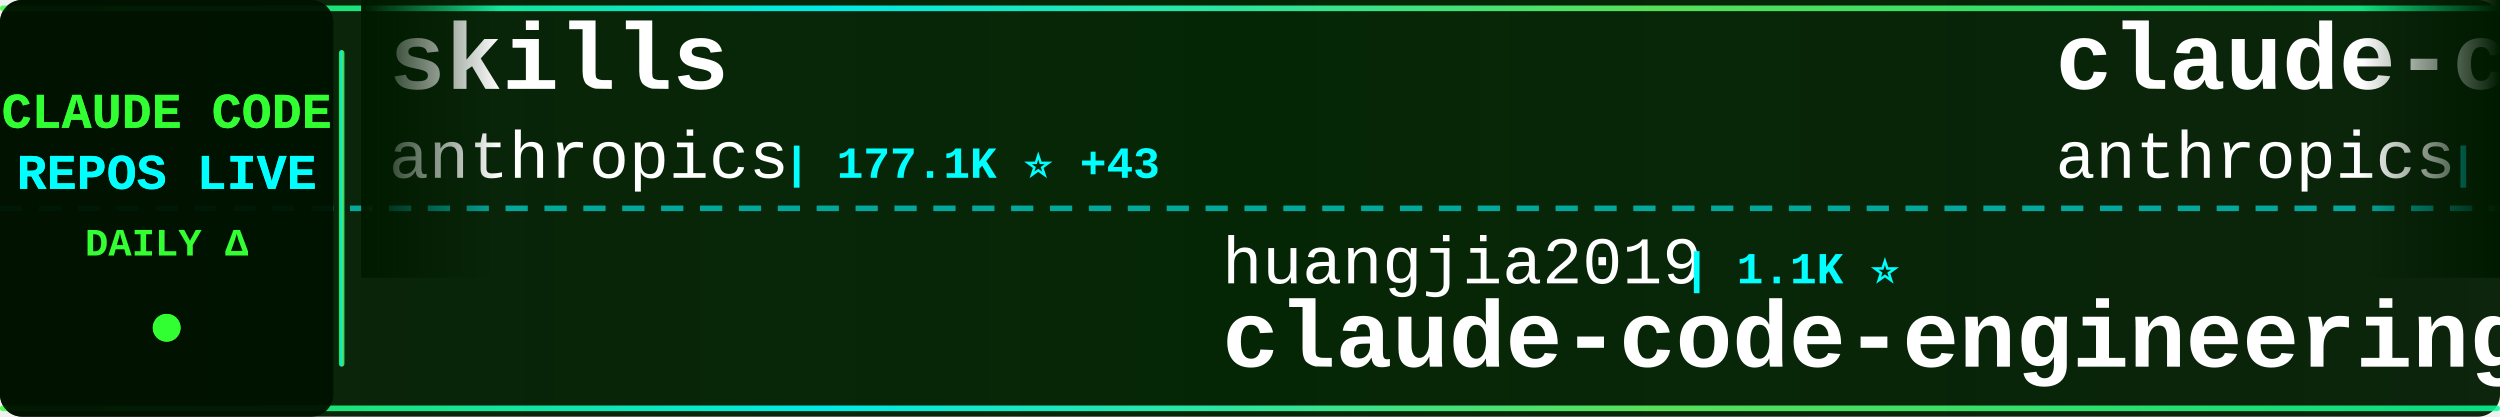
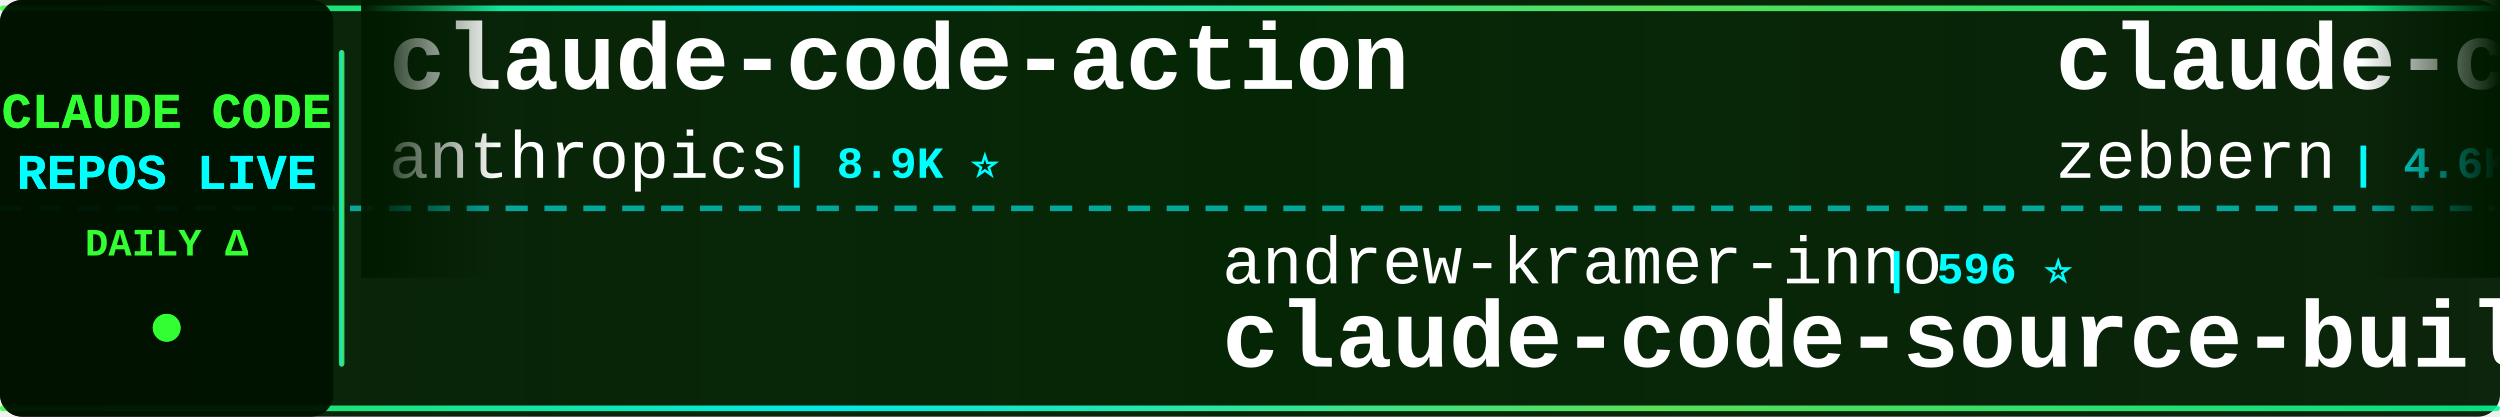
<svg xmlns="http://www.w3.org/2000/svg" width="900" height="150">
  <defs>
    <linearGradient id="tickerBg" x1="0%" y1="0%" x2="100%" y2="0%">
      <stop offset="0%" style="stop-color:#001a00;stop-opacity:0.95" />
      <stop offset="50%" style="stop-color:#002200;stop-opacity:0.98" />
      <stop offset="100%" style="stop-color:#001a00;stop-opacity:0.95" />
    </linearGradient>
    <linearGradient id="borderGrad" x1="0%" y1="0%" x2="100%" y2="0%">
      <stop offset="0%" style="stop-color:#33ff33;stop-opacity:0.85">
        <animate attributeName="stop-opacity" values="0.85;1;0.85" dur="2s" repeatCount="indefinite" />
      </stop>
      <stop offset="33%" style="stop-color:#00ffff;stop-opacity:0.9">
        <animate attributeName="stop-opacity" values="0.9;1;0.9" dur="2.2s" repeatCount="indefinite" />
      </stop>
      <stop offset="66%" style="stop-color:#66ff66;stop-opacity:0.85">
        <animate attributeName="stop-opacity" values="0.85;1;0.85" dur="1.8s" repeatCount="indefinite" />
      </stop>
      <stop offset="100%" style="stop-color:#00ff99;stop-opacity:0.85">
        <animate attributeName="stop-opacity" values="0.85;1;0.85" dur="2s" repeatCount="indefinite" />
      </stop>
    </linearGradient>
    <filter id="textGlow">
      <feGaussianBlur stdDeviation="0.1" result="coloredBlur" />
      <feMerge>
        <feMergeNode in="coloredBlur" />
        <feMergeNode in="SourceGraphic" />
      </feMerge>
    </filter>
    <filter id="metricGlow">
      <feGaussianBlur stdDeviation="0.2" result="coloredBlur" />
      <feMerge>
        <feMergeNode in="coloredBlur" />
        <feMergeNode in="SourceGraphic" />
      </feMerge>
    </filter>
    <linearGradient id="leftFade" x1="0%" y1="0%" x2="100%" y2="0%">
      <stop offset="0%" style="stop-color:#001a00;stop-opacity:1" />
      <stop offset="100%" style="stop-color:#001a00;stop-opacity:0" />
    </linearGradient>
    <linearGradient id="rightFade" x1="0%" y1="0%" x2="100%" y2="0%">
      <stop offset="0%" style="stop-color:#001a00;stop-opacity:0" />
      <stop offset="100%" style="stop-color:#001a00;stop-opacity:1" />
    </linearGradient>
  </defs>
  <rect width="900" height="150" fill="url(#tickerBg)" rx="8" />
  <rect x="0" y="2" width="900" height="2" fill="url(#borderGrad)" rx="1" />
  <rect x="0" y="146" width="900" height="2" fill="url(#borderGrad)" rx="1" />
  <line x1="0" y1="75" x2="900" y2="75" stroke="#00ffff" stroke-width="2" stroke-dasharray="8 6" opacity="0.6" />
  <rect x="0" y="0" width="120" height="150" fill="#001100" opacity="0.95" rx="8" />
  <text x="60" y="46" font-family="'Courier New', monospace" font-size="18" font-weight="bold" fill="#33ff33" text-anchor="middle" filter="url(#textGlow)">
    CLAUDE CODE
  </text>
  <text x="60" y="68" font-family="'Courier New', monospace" font-size="18" font-weight="bold" fill="#00ffff" text-anchor="middle" filter="url(#textGlow)">
    REPOS LIVE
  </text>
  <text x="60" y="92" font-family="'Courier New', monospace" font-size="14" font-weight="bold" fill="#33ff33" text-anchor="middle">
    DAILY Δ
  </text>
  <circle cx="60" cy="118" r="5" fill="#33ff33" filter="url(#metricGlow)">
    <animate attributeName="r" values="4;6;4" dur="1.5s" repeatCount="indefinite" />
    <animate attributeName="opacity" values="0.6;1;0.6" dur="1.5s" repeatCount="indefinite" />
  </circle>
  <rect x="122" y="18" width="2" height="114" fill="url(#borderGrad)" rx="1" />
  <clipPath id="tickerClip">
    <rect x="130" y="0" width="770" height="150" />
  </clipPath>
  <g clip-path="url(#tickerClip)">
    <g id="tickerItems">
      <animateTransform attributeName="transform" attributeType="XML" type="translate" from="0 0" to="-3000 0" dur="54s" repeatCount="indefinite" />
      <g transform="translate(0, 0)">
-         <text x="140" y="32" font-family="'Courier New', monospace" font-size="34" font-weight="bold" fill="#ffffff">skills</text>
+         <text x="140" y="32" font-family="'Courier New', monospace" font-size="34" font-weight="bold" fill="#ffffff">claude-code-action</text>
        <text x="140" y="64" font-family="'Courier New', monospace" font-size="24" font-weight="normal" fill="#ffffff" opacity="1.0">anthropics</text>
-         <text x="282" y="64" font-family="'Courier New', monospace" font-size="16" font-weight="bold" fill="#00ffff"> | 177.1K ⭐ +43</text>
+         <text x="282" y="64" font-family="'Courier New', monospace" font-size="16" font-weight="bold" fill="#00ffff"> | 8.9K ⭐</text>
      </g>
      <g transform="translate(300, 0)">
-         <text x="140" y="102" font-family="'Courier New', monospace" font-size="24" font-weight="normal" fill="#ffffff" opacity="1.0">huangjia2019</text>
-         <text x="306" y="102" font-family="'Courier New', monospace" font-size="16" font-weight="bold" fill="#00ffff"> | 1.1K ⭐</text>
-         <text x="140" y="132" font-family="'Courier New', monospace" font-size="34" font-weight="bold" fill="#ffffff">claude-code-engineering</text>
-       </g>
-       <g transform="translate(600, 0)">
-         <text x="140" y="32" font-family="'Courier New', monospace" font-size="34" font-weight="bold" fill="#ffffff">claude-code-action</text>
-         <text x="140" y="64" font-family="'Courier New', monospace" font-size="24" font-weight="normal" fill="#ffffff" opacity="1.0">anthropics</text>
-         <text x="282" y="64" font-family="'Courier New', monospace" font-size="16" font-weight="bold" fill="#00ffff"> | 8.9K ⭐ -1</text>
-       </g>
-       <g transform="translate(900, 0)">
-         <text x="140" y="102" font-family="'Courier New', monospace" font-size="24" font-weight="normal" fill="#ffffff" opacity="1.0">Tinkeringg-Lab</text>
-         <text x="330" y="102" font-family="'Courier New', monospace" font-size="16" font-weight="bold" fill="#00ffff"> | 213 ⭐ +1</text>
-         <text x="140" y="132" font-family="'Courier New', monospace" font-size="34" font-weight="bold" fill="#ffffff">claude-code</text>
-       </g>
-       <g transform="translate(1200, 0)">
-         <text x="140" y="32" font-family="'Courier New', monospace" font-size="34" font-weight="bold" fill="#ffffff">claude-code</text>
-         <text x="140" y="64" font-family="'Courier New', monospace" font-size="24" font-weight="normal" fill="#ffffff" opacity="1.0">RishabhK103</text>
-         <text x="294" y="64" font-family="'Courier New', monospace" font-size="16" font-weight="bold" fill="#00ffff"> | 105 ⭐</text>
-       </g>
-       <g transform="translate(1500, 0)">
        <text x="140" y="102" font-family="'Courier New', monospace" font-size="24" font-weight="normal" fill="#ffffff" opacity="1.0">andrew-kramer-inno</text>
        <text x="378" y="102" font-family="'Courier New', monospace" font-size="16" font-weight="bold" fill="#00ffff"> | 596 ⭐</text>
        <text x="140" y="132" font-family="'Courier New', monospace" font-size="34" font-weight="bold" fill="#ffffff">claude-code-source-build</text>
      </g>
+       <g transform="translate(600, 0)">
+         <text x="140" y="32" font-family="'Courier New', monospace" font-size="34" font-weight="bold" fill="#ffffff">claude-code-guide</text>
+         <text x="140" y="64" font-family="'Courier New', monospace" font-size="24" font-weight="normal" fill="#ffffff" opacity="1.0">zebbern</text>
+         <text x="246" y="64" font-family="'Courier New', monospace" font-size="16" font-weight="bold" fill="#00ffff"> | 4.6K ⭐</text>
+       </g>
+       <g transform="translate(900, 0)">
+         <text x="140" y="102" font-family="'Courier New', monospace" font-size="24" font-weight="normal" fill="#ffffff" opacity="1.0">codeaashu</text>
+         <text x="270" y="102" font-family="'Courier New', monospace" font-size="16" font-weight="bold" fill="#00ffff"> | 3.3K ⭐ -1</text>
+         <text x="140" y="132" font-family="'Courier New', monospace" font-size="34" font-weight="bold" fill="#ffffff">claude-code</text>
+       </g>
+       <g transform="translate(1200, 0)">
+         <text x="140" y="32" font-family="'Courier New', monospace" font-size="34" font-weight="bold" fill="#ffffff">system_prompts_leaks</text>
+         <text x="140" y="64" font-family="'Courier New', monospace" font-size="24" font-weight="normal" fill="#ffffff" opacity="1.0">asgeirtj</text>
+         <text x="258" y="64" font-family="'Courier New', monospace" font-size="16" font-weight="bold" fill="#00ffff"> | 67.6K ⭐ +108</text>
+       </g>
+       <g transform="translate(1500, 0)">
+         <text x="140" y="102" font-family="'Courier New', monospace" font-size="24" font-weight="normal" fill="#ffffff" opacity="1.0">ponponon</text>
+         <text x="258" y="102" font-family="'Courier New', monospace" font-size="16" font-weight="bold" fill="#00ffff"> | 2.3K ⭐</text>
+         <text x="140" y="132" font-family="'Courier New', monospace" font-size="34" font-weight="bold" fill="#ffffff">claude_code_src</text>
+       </g>
      <g transform="translate(1800, 0)">
-         <text x="140" y="32" font-family="'Courier New', monospace" font-size="34" font-weight="bold" fill="#ffffff">claude-code</text>
-         <text x="140" y="64" font-family="'Courier New', monospace" font-size="24" font-weight="normal" fill="#ffffff" opacity="1.0">VineeTagarwaL-code</text>
-         <text x="378" y="64" font-family="'Courier New', monospace" font-size="16" font-weight="bold" fill="#00ffff"> | 273 ⭐</text>
+         <text x="140" y="32" font-family="'Courier New', monospace" font-size="34" font-weight="bold" fill="#ffffff">claude-code-spec-workflo...</text>
+         <text x="140" y="64" font-family="'Courier New', monospace" font-size="24" font-weight="normal" fill="#ffffff" opacity="1.0">Pimzino</text>
+         <text x="246" y="64" font-family="'Courier New', monospace" font-size="16" font-weight="bold" fill="#00ffff"> | 3.9K ⭐</text>
      </g>
      <g transform="translate(2100, 0)">
-         <text x="140" y="102" font-family="'Courier New', monospace" font-size="24" font-weight="normal" fill="#ffffff" opacity="1.0">AICoderTudou</text>
-         <text x="306" y="102" font-family="'Courier New', monospace" font-size="16" font-weight="bold" fill="#00ffff"> | 494 ⭐</text>
-         <text x="140" y="132" font-family="'Courier New', monospace" font-size="34" font-weight="bold" fill="#ffffff">claude-code-tudou</text>
+         <text x="140" y="102" font-family="'Courier New', monospace" font-size="24" font-weight="normal" fill="#ffffff" opacity="1.0">1rgs</text>
+         <text x="210" y="102" font-family="'Courier New', monospace" font-size="16" font-weight="bold" fill="#00ffff"> | 3.8K ⭐ +1</text>
+         <text x="140" y="132" font-family="'Courier New', monospace" font-size="34" font-weight="bold" fill="#ffffff">claude-code-proxy</text>
      </g>
      <g transform="translate(2400, 0)">
-         <text x="140" y="32" font-family="'Courier New', monospace" font-size="34" font-weight="bold" fill="#ffffff">system_prompts_leaks</text>
-         <text x="140" y="64" font-family="'Courier New', monospace" font-size="24" font-weight="normal" fill="#ffffff" opacity="1.0">asgeirtj</text>
-         <text x="258" y="64" font-family="'Courier New', monospace" font-size="16" font-weight="bold" fill="#00ffff"> | 67.5K ⭐ +34</text>
+         <text x="140" y="32" font-family="'Courier New', monospace" font-size="34" font-weight="bold" fill="#ffffff">Claude-Code</text>
+         <text x="140" y="64" font-family="'Courier New', monospace" font-size="24" font-weight="normal" fill="#ffffff" opacity="1.0">OrcaWhisper</text>
+         <text x="294" y="64" font-family="'Courier New', monospace" font-size="16" font-weight="bold" fill="#00ffff"> | 99 ⭐ +1</text>
      </g>
      <g transform="translate(2700, 0)">
-         <text x="140" y="102" font-family="'Courier New', monospace" font-size="24" font-weight="normal" fill="#ffffff" opacity="1.0">ghuntley</text>
-         <text x="258" y="102" font-family="'Courier New', monospace" font-size="16" font-weight="bold" fill="#00ffff"> | 992 ⭐</text>
-         <text x="140" y="132" font-family="'Courier New', monospace" font-size="34" font-weight="bold" fill="#ffffff">claude-code-source-code-...</text>
+         <text x="140" y="102" font-family="'Courier New', monospace" font-size="24" font-weight="normal" fill="#ffffff" opacity="1.0">alex000kim</text>
+         <text x="282" y="102" font-family="'Courier New', monospace" font-size="16" font-weight="bold" fill="#00ffff"> | 234 ⭐</text>
+         <text x="140" y="132" font-family="'Courier New', monospace" font-size="34" font-weight="bold" fill="#ffffff">claude-code</text>
      </g>
      <g transform="translate(3000, 0)">
-         <text x="140" y="32" font-family="'Courier New', monospace" font-size="34" font-weight="bold" fill="#ffffff">skills</text>
+         <text x="140" y="32" font-family="'Courier New', monospace" font-size="34" font-weight="bold" fill="#ffffff">claude-code-action</text>
        <text x="140" y="64" font-family="'Courier New', monospace" font-size="24" font-weight="normal" fill="#ffffff" opacity="1.0">anthropics</text>
-         <text x="282" y="64" font-family="'Courier New', monospace" font-size="16" font-weight="bold" fill="#00ffff"> | 177.1K ⭐ +43</text>
+         <text x="282" y="64" font-family="'Courier New', monospace" font-size="16" font-weight="bold" fill="#00ffff"> | 8.9K ⭐</text>
      </g>
      <g transform="translate(3300, 0)">
-         <text x="140" y="102" font-family="'Courier New', monospace" font-size="24" font-weight="normal" fill="#ffffff" opacity="1.0">huangjia2019</text>
-         <text x="306" y="102" font-family="'Courier New', monospace" font-size="16" font-weight="bold" fill="#00ffff"> | 1.1K ⭐</text>
-         <text x="140" y="132" font-family="'Courier New', monospace" font-size="34" font-weight="bold" fill="#ffffff">claude-code-engineering</text>
+         <text x="140" y="102" font-family="'Courier New', monospace" font-size="24" font-weight="normal" fill="#ffffff" opacity="1.0">andrew-kramer-inno</text>
+         <text x="378" y="102" font-family="'Courier New', monospace" font-size="16" font-weight="bold" fill="#00ffff"> | 596 ⭐</text>
+         <text x="140" y="132" font-family="'Courier New', monospace" font-size="34" font-weight="bold" fill="#ffffff">claude-code-source-build</text>
      </g>
      <g transform="translate(3600, 0)">
-         <text x="140" y="32" font-family="'Courier New', monospace" font-size="34" font-weight="bold" fill="#ffffff">claude-code-action</text>
-         <text x="140" y="64" font-family="'Courier New', monospace" font-size="24" font-weight="normal" fill="#ffffff" opacity="1.0">anthropics</text>
-         <text x="282" y="64" font-family="'Courier New', monospace" font-size="16" font-weight="bold" fill="#00ffff"> | 8.9K ⭐ -1</text>
+         <text x="140" y="32" font-family="'Courier New', monospace" font-size="34" font-weight="bold" fill="#ffffff">claude-code-guide</text>
+         <text x="140" y="64" font-family="'Courier New', monospace" font-size="24" font-weight="normal" fill="#ffffff" opacity="1.0">zebbern</text>
+         <text x="246" y="64" font-family="'Courier New', monospace" font-size="16" font-weight="bold" fill="#00ffff"> | 4.6K ⭐</text>
      </g>
      <g transform="translate(3900, 0)">
-         <text x="140" y="102" font-family="'Courier New', monospace" font-size="24" font-weight="normal" fill="#ffffff" opacity="1.0">Tinkeringg-Lab</text>
-         <text x="330" y="102" font-family="'Courier New', monospace" font-size="16" font-weight="bold" fill="#00ffff"> | 213 ⭐ +1</text>
+         <text x="140" y="102" font-family="'Courier New', monospace" font-size="24" font-weight="normal" fill="#ffffff" opacity="1.0">codeaashu</text>
+         <text x="270" y="102" font-family="'Courier New', monospace" font-size="16" font-weight="bold" fill="#00ffff"> | 3.3K ⭐ -1</text>
        <text x="140" y="132" font-family="'Courier New', monospace" font-size="34" font-weight="bold" fill="#ffffff">claude-code</text>
      </g>
    </g>
  </g>
  <rect x="130" y="0" width="50" height="100" fill="url(#leftFade)" />
  <rect x="850" y="0" width="50" height="100" fill="url(#rightFade)" />
</svg>
